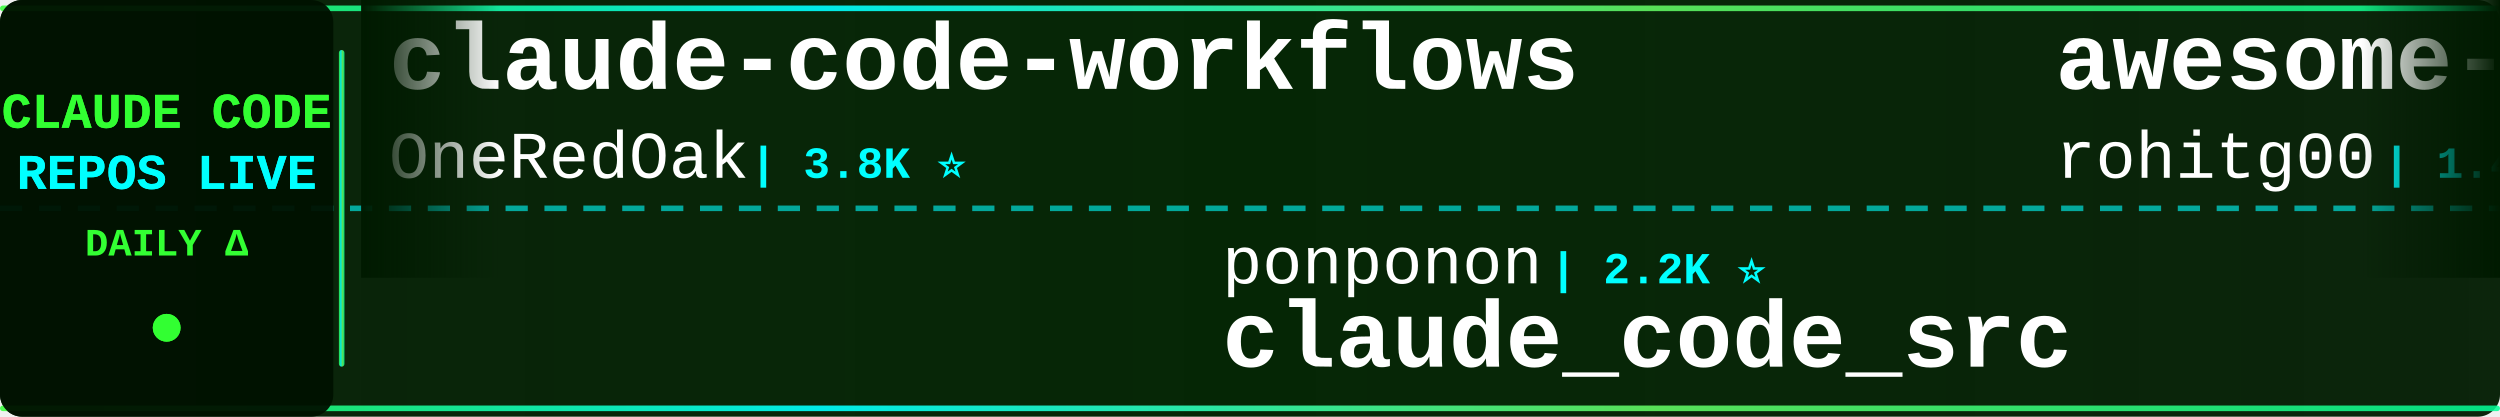
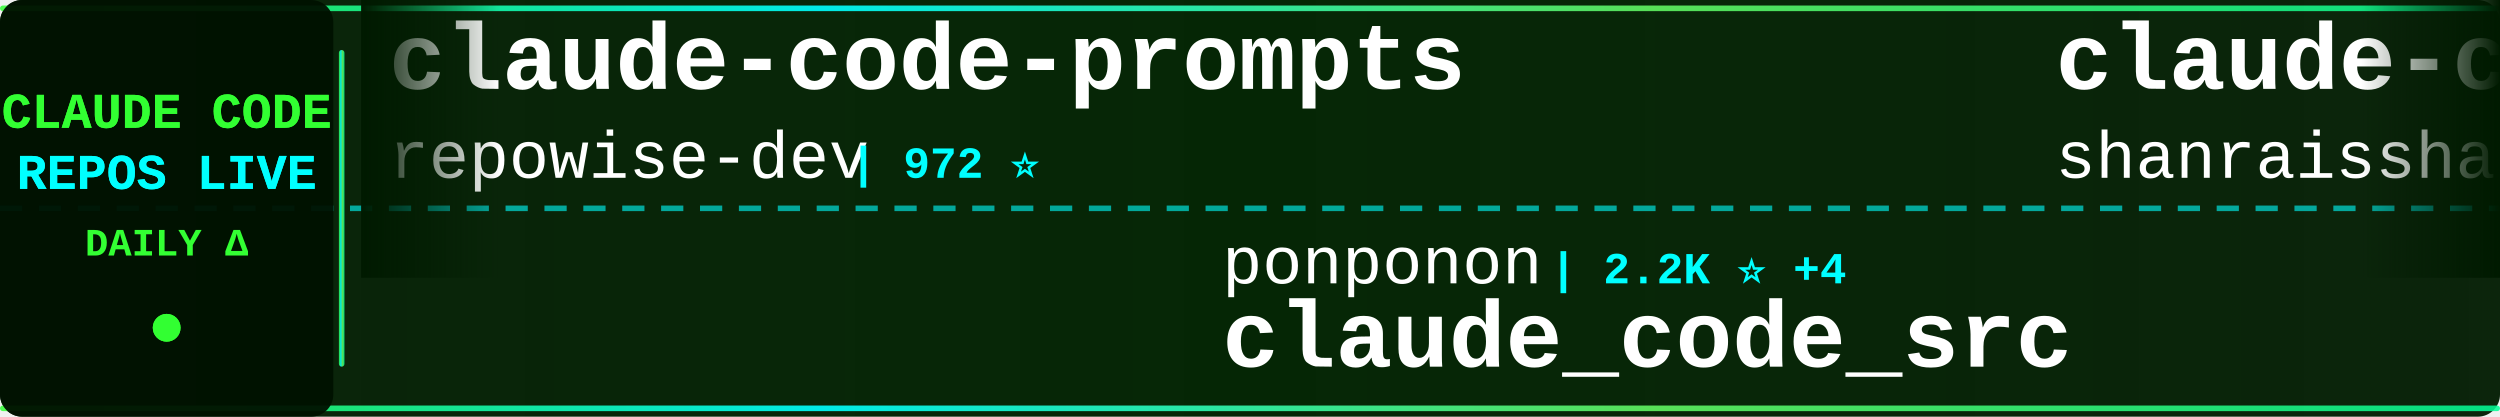
<svg xmlns="http://www.w3.org/2000/svg" width="900" height="150">
  <defs>
    <linearGradient id="tickerBg" x1="0%" y1="0%" x2="100%" y2="0%">
      <stop offset="0%" style="stop-color:#001a00;stop-opacity:0.95" />
      <stop offset="50%" style="stop-color:#002200;stop-opacity:0.98" />
      <stop offset="100%" style="stop-color:#001a00;stop-opacity:0.95" />
    </linearGradient>
    <linearGradient id="borderGrad" x1="0%" y1="0%" x2="100%" y2="0%">
      <stop offset="0%" style="stop-color:#33ff33;stop-opacity:0.85">
        <animate attributeName="stop-opacity" values="0.85;1;0.85" dur="2s" repeatCount="indefinite" />
      </stop>
      <stop offset="33%" style="stop-color:#00ffff;stop-opacity:0.9">
        <animate attributeName="stop-opacity" values="0.9;1;0.9" dur="2.2s" repeatCount="indefinite" />
      </stop>
      <stop offset="66%" style="stop-color:#66ff66;stop-opacity:0.85">
        <animate attributeName="stop-opacity" values="0.85;1;0.85" dur="1.8s" repeatCount="indefinite" />
      </stop>
      <stop offset="100%" style="stop-color:#00ff99;stop-opacity:0.85">
        <animate attributeName="stop-opacity" values="0.85;1;0.85" dur="2s" repeatCount="indefinite" />
      </stop>
    </linearGradient>
    <filter id="textGlow">
      <feGaussianBlur stdDeviation="0.1" result="coloredBlur" />
      <feMerge>
        <feMergeNode in="coloredBlur" />
        <feMergeNode in="SourceGraphic" />
      </feMerge>
    </filter>
    <filter id="metricGlow">
      <feGaussianBlur stdDeviation="0.2" result="coloredBlur" />
      <feMerge>
        <feMergeNode in="coloredBlur" />
        <feMergeNode in="SourceGraphic" />
      </feMerge>
    </filter>
    <linearGradient id="leftFade" x1="0%" y1="0%" x2="100%" y2="0%">
      <stop offset="0%" style="stop-color:#001a00;stop-opacity:1" />
      <stop offset="100%" style="stop-color:#001a00;stop-opacity:0" />
    </linearGradient>
    <linearGradient id="rightFade" x1="0%" y1="0%" x2="100%" y2="0%">
      <stop offset="0%" style="stop-color:#001a00;stop-opacity:0" />
      <stop offset="100%" style="stop-color:#001a00;stop-opacity:1" />
    </linearGradient>
  </defs>
  <rect width="900" height="150" fill="url(#tickerBg)" rx="8" />
  <rect x="0" y="2" width="900" height="2" fill="url(#borderGrad)" rx="1" />
  <rect x="0" y="146" width="900" height="2" fill="url(#borderGrad)" rx="1" />
  <line x1="0" y1="75" x2="900" y2="75" stroke="#00ffff" stroke-width="2" stroke-dasharray="8 6" opacity="0.6" />
  <rect x="0" y="0" width="120" height="150" fill="#001100" opacity="0.95" rx="8" />
  <text x="60" y="46" font-family="'Courier New', monospace" font-size="18" font-weight="bold" fill="#33ff33" text-anchor="middle" filter="url(#textGlow)">
    CLAUDE CODE
  </text>
  <text x="60" y="68" font-family="'Courier New', monospace" font-size="18" font-weight="bold" fill="#00ffff" text-anchor="middle" filter="url(#textGlow)">
    REPOS LIVE
  </text>
  <text x="60" y="92" font-family="'Courier New', monospace" font-size="14" font-weight="bold" fill="#33ff33" text-anchor="middle">
    DAILY Δ
  </text>
  <circle cx="60" cy="118" r="5" fill="#33ff33" filter="url(#metricGlow)">
    <animate attributeName="r" values="4;6;4" dur="1.5s" repeatCount="indefinite" />
    <animate attributeName="opacity" values="0.6;1;0.6" dur="1.5s" repeatCount="indefinite" />
  </circle>
  <rect x="122" y="18" width="2" height="114" fill="url(#borderGrad)" rx="1" />
  <clipPath id="tickerClip">
    <rect x="130" y="0" width="770" height="150" />
  </clipPath>
  <g clip-path="url(#tickerClip)">
    <g id="tickerItems">
      <animateTransform attributeName="transform" attributeType="XML" type="translate" from="0 0" to="-3000 0" dur="54s" repeatCount="indefinite" />
      <g transform="translate(0, 0)">
-         <text x="140" y="32" font-family="'Courier New', monospace" font-size="34" font-weight="bold" fill="#ffffff">claude-code-workflows</text>
-         <text x="140" y="64" font-family="'Courier New', monospace" font-size="24" font-weight="normal" fill="#ffffff" opacity="1.0">OneRedOak</text>
-         <text x="270" y="64" font-family="'Courier New', monospace" font-size="16" font-weight="bold" fill="#00ffff"> | 3.8K ⭐</text>
+         <text x="140" y="32" font-family="'Courier New', monospace" font-size="34" font-weight="bold" fill="#ffffff">claude-code-prompts</text>
+         <text x="140" y="64" font-family="'Courier New', monospace" font-size="24" font-weight="normal" fill="#ffffff" opacity="1.0">repowise-dev</text>
+         <text x="306" y="64" font-family="'Courier New', monospace" font-size="16" font-weight="bold" fill="#00ffff"> | 972 ⭐</text>
      </g>
      <g transform="translate(300, 0)">
        <text x="140" y="102" font-family="'Courier New', monospace" font-size="24" font-weight="normal" fill="#ffffff" opacity="1.0">ponponon</text>
-         <text x="258" y="102" font-family="'Courier New', monospace" font-size="16" font-weight="bold" fill="#00ffff"> | 2.2K ⭐</text>
+         <text x="258" y="102" font-family="'Courier New', monospace" font-size="16" font-weight="bold" fill="#00ffff"> | 2.2K ⭐ +4</text>
        <text x="140" y="132" font-family="'Courier New', monospace" font-size="34" font-weight="bold" fill="#ffffff">claude_code_src</text>
      </g>
      <g transform="translate(600, 0)">
-         <text x="140" y="32" font-family="'Courier New', monospace" font-size="34" font-weight="bold" fill="#ffffff">awesome-claude-code-tool...</text>
-         <text x="140" y="64" font-family="'Courier New', monospace" font-size="24" font-weight="normal" fill="#ffffff" opacity="1.0">rohitg00</text>
-         <text x="258" y="64" font-family="'Courier New', monospace" font-size="16" font-weight="bold" fill="#00ffff"> | 1.4K ⭐ +4</text>
+         <text x="140" y="32" font-family="'Courier New', monospace" font-size="34" font-weight="bold" fill="#ffffff">claude-code-best-practic...</text>
+         <text x="140" y="64" font-family="'Courier New', monospace" font-size="24" font-weight="normal" fill="#ffffff" opacity="1.0">shanraisshan</text>
+         <text x="306" y="64" font-family="'Courier New', monospace" font-size="16" font-weight="bold" fill="#00ffff"> | 48.5K ⭐ +112</text>
      </g>
      <g transform="translate(900, 0)">
-         <text x="140" y="102" font-family="'Courier New', monospace" font-size="24" font-weight="normal" fill="#ffffff" opacity="1.0">qwibitai</text>
-         <text x="258" y="102" font-family="'Courier New', monospace" font-size="16" font-weight="bold" fill="#00ffff"> | 28.2K ⭐ +30</text>
-         <text x="140" y="132" font-family="'Courier New', monospace" font-size="34" font-weight="bold" fill="#ffffff">nanoclaw</text>
+         <text x="140" y="102" font-family="'Courier New', monospace" font-size="24" font-weight="normal" fill="#ffffff" opacity="1.0">AICoderTudou</text>
+         <text x="306" y="102" font-family="'Courier New', monospace" font-size="16" font-weight="bold" fill="#00ffff"> | 496 ⭐</text>
+         <text x="140" y="132" font-family="'Courier New', monospace" font-size="34" font-weight="bold" fill="#ffffff">claude-code-tudou</text>
      </g>
      <g transform="translate(1200, 0)">
-         <text x="140" y="32" font-family="'Courier New', monospace" font-size="34" font-weight="bold" fill="#ffffff">claude-code-tips</text>
-         <text x="140" y="64" font-family="'Courier New', monospace" font-size="24" font-weight="normal" fill="#ffffff" opacity="1.0">ykdojo</text>
-         <text x="234" y="64" font-family="'Courier New', monospace" font-size="16" font-weight="bold" fill="#00ffff"> | 8.0K ⭐ +8</text>
+         <text x="140" y="32" font-family="'Courier New', monospace" font-size="34" font-weight="bold" fill="#ffffff">claude-code</text>
+         <text x="140" y="64" font-family="'Courier New', monospace" font-size="24" font-weight="normal" fill="#ffffff" opacity="1.0">RishabhK103</text>
+         <text x="294" y="64" font-family="'Courier New', monospace" font-size="16" font-weight="bold" fill="#00ffff"> | 70 ⭐</text>
      </g>
      <g transform="translate(1500, 0)">
-         <text x="140" y="102" font-family="'Courier New', monospace" font-size="24" font-weight="normal" fill="#ffffff" opacity="1.0">feiskyer</text>
-         <text x="258" y="102" font-family="'Courier New', monospace" font-size="16" font-weight="bold" fill="#00ffff"> | 1.5K ⭐ +1</text>
-         <text x="140" y="132" font-family="'Courier New', monospace" font-size="34" font-weight="bold" fill="#ffffff">claude-code-settings</text>
+         <text x="140" y="102" font-family="'Courier New', monospace" font-size="24" font-weight="normal" fill="#ffffff" opacity="1.0">Donchitos</text>
+         <text x="270" y="102" font-family="'Courier New', monospace" font-size="16" font-weight="bold" fill="#00ffff"> | 16.3K ⭐ +43</text>
+         <text x="140" y="132" font-family="'Courier New', monospace" font-size="34" font-weight="bold" fill="#ffffff">Claude-Code-Game-Studios</text>
      </g>
      <g transform="translate(1800, 0)">
-         <text x="140" y="32" font-family="'Courier New', monospace" font-size="34" font-weight="bold" fill="#ffffff">claude-code</text>
-         <text x="140" y="64" font-family="'Courier New', monospace" font-size="24" font-weight="normal" fill="#ffffff" opacity="1.0">jarmuine</text>
-         <text x="258" y="64" font-family="'Courier New', monospace" font-size="16" font-weight="bold" fill="#00ffff"> | 2.1K ⭐ +1</text>
+         <text x="140" y="32" font-family="'Courier New', monospace" font-size="34" font-weight="bold" fill="#ffffff">claude-code-hooks-master...</text>
+         <text x="140" y="64" font-family="'Courier New', monospace" font-size="24" font-weight="normal" fill="#ffffff" opacity="1.0">disler</text>
+         <text x="234" y="64" font-family="'Courier New', monospace" font-size="16" font-weight="bold" fill="#00ffff"> | 3.6K ⭐ +4</text>
      </g>
      <g transform="translate(2100, 0)">
-         <text x="140" y="102" font-family="'Courier New', monospace" font-size="24" font-weight="normal" fill="#ffffff" opacity="1.0">claude-code-best</text>
-         <text x="354" y="102" font-family="'Courier New', monospace" font-size="16" font-weight="bold" fill="#00ffff"> | 17.0K ⭐ +30</text>
-         <text x="140" y="132" font-family="'Courier New', monospace" font-size="34" font-weight="bold" fill="#ffffff">claude-code</text>
+         <text x="140" y="102" font-family="'Courier New', monospace" font-size="24" font-weight="normal" fill="#ffffff" opacity="1.0">zstmfhy</text>
+         <text x="246" y="102" font-family="'Courier New', monospace" font-size="16" font-weight="bold" fill="#00ffff"> | 190 ⭐</text>
+         <text x="140" y="132" font-family="'Courier New', monospace" font-size="34" font-weight="bold" fill="#ffffff">Claude-code</text>
      </g>
      <g transform="translate(2400, 0)">
-         <text x="140" y="32" font-family="'Courier New', monospace" font-size="34" font-weight="bold" fill="#ffffff">claude-code-from-scratch</text>
-         <text x="140" y="64" font-family="'Courier New', monospace" font-size="24" font-weight="normal" fill="#ffffff" opacity="1.0">Windy3f3f3f3f</text>
-         <text x="318" y="64" font-family="'Courier New', monospace" font-size="16" font-weight="bold" fill="#00ffff"> | 1.0K ⭐ +3</text>
+         <text x="140" y="32" font-family="'Courier New', monospace" font-size="34" font-weight="bold" fill="#ffffff">oh-my-claudecode</text>
+         <text x="140" y="64" font-family="'Courier New', monospace" font-size="24" font-weight="normal" fill="#ffffff" opacity="1.0">Yeachan-Heo</text>
+         <text x="294" y="64" font-family="'Courier New', monospace" font-size="16" font-weight="bold" fill="#00ffff"> | 31.5K ⭐ +59</text>
      </g>
      <g transform="translate(2700, 0)">
-         <text x="140" y="102" font-family="'Courier New', monospace" font-size="24" font-weight="normal" fill="#ffffff" opacity="1.0">Yeachan-Heo</text>
-         <text x="294" y="102" font-family="'Courier New', monospace" font-size="16" font-weight="bold" fill="#00ffff"> | 31.5K ⭐ +57</text>
-         <text x="140" y="132" font-family="'Courier New', monospace" font-size="34" font-weight="bold" fill="#ffffff">oh-my-claudecode</text>
+         <text x="140" y="102" font-family="'Courier New', monospace" font-size="24" font-weight="normal" fill="#ffffff" opacity="1.0">anthropics</text>
+         <text x="282" y="102" font-family="'Courier New', monospace" font-size="16" font-weight="bold" fill="#00ffff"> | 124.7K ⭐ +189</text>
+         <text x="140" y="132" font-family="'Courier New', monospace" font-size="34" font-weight="bold" fill="#ffffff">skills</text>
      </g>
      <g transform="translate(3000, 0)">
-         <text x="140" y="32" font-family="'Courier New', monospace" font-size="34" font-weight="bold" fill="#ffffff">claude-code-workflows</text>
-         <text x="140" y="64" font-family="'Courier New', monospace" font-size="24" font-weight="normal" fill="#ffffff" opacity="1.0">OneRedOak</text>
-         <text x="270" y="64" font-family="'Courier New', monospace" font-size="16" font-weight="bold" fill="#00ffff"> | 3.8K ⭐</text>
+         <text x="140" y="32" font-family="'Courier New', monospace" font-size="34" font-weight="bold" fill="#ffffff">claude-code-prompts</text>
+         <text x="140" y="64" font-family="'Courier New', monospace" font-size="24" font-weight="normal" fill="#ffffff" opacity="1.0">repowise-dev</text>
+         <text x="306" y="64" font-family="'Courier New', monospace" font-size="16" font-weight="bold" fill="#00ffff"> | 972 ⭐</text>
      </g>
      <g transform="translate(3300, 0)">
        <text x="140" y="102" font-family="'Courier New', monospace" font-size="24" font-weight="normal" fill="#ffffff" opacity="1.0">ponponon</text>
-         <text x="258" y="102" font-family="'Courier New', monospace" font-size="16" font-weight="bold" fill="#00ffff"> | 2.2K ⭐</text>
+         <text x="258" y="102" font-family="'Courier New', monospace" font-size="16" font-weight="bold" fill="#00ffff"> | 2.2K ⭐ +4</text>
        <text x="140" y="132" font-family="'Courier New', monospace" font-size="34" font-weight="bold" fill="#ffffff">claude_code_src</text>
      </g>
      <g transform="translate(3600, 0)">
-         <text x="140" y="32" font-family="'Courier New', monospace" font-size="34" font-weight="bold" fill="#ffffff">awesome-claude-code-tool...</text>
-         <text x="140" y="64" font-family="'Courier New', monospace" font-size="24" font-weight="normal" fill="#ffffff" opacity="1.0">rohitg00</text>
-         <text x="258" y="64" font-family="'Courier New', monospace" font-size="16" font-weight="bold" fill="#00ffff"> | 1.4K ⭐ +4</text>
+         <text x="140" y="32" font-family="'Courier New', monospace" font-size="34" font-weight="bold" fill="#ffffff">claude-code-best-practic...</text>
+         <text x="140" y="64" font-family="'Courier New', monospace" font-size="24" font-weight="normal" fill="#ffffff" opacity="1.0">shanraisshan</text>
+         <text x="306" y="64" font-family="'Courier New', monospace" font-size="16" font-weight="bold" fill="#00ffff"> | 48.5K ⭐ +112</text>
      </g>
      <g transform="translate(3900, 0)">
-         <text x="140" y="102" font-family="'Courier New', monospace" font-size="24" font-weight="normal" fill="#ffffff" opacity="1.0">qwibitai</text>
-         <text x="258" y="102" font-family="'Courier New', monospace" font-size="16" font-weight="bold" fill="#00ffff"> | 28.2K ⭐ +30</text>
-         <text x="140" y="132" font-family="'Courier New', monospace" font-size="34" font-weight="bold" fill="#ffffff">nanoclaw</text>
+         <text x="140" y="102" font-family="'Courier New', monospace" font-size="24" font-weight="normal" fill="#ffffff" opacity="1.0">AICoderTudou</text>
+         <text x="306" y="102" font-family="'Courier New', monospace" font-size="16" font-weight="bold" fill="#00ffff"> | 496 ⭐</text>
+         <text x="140" y="132" font-family="'Courier New', monospace" font-size="34" font-weight="bold" fill="#ffffff">claude-code-tudou</text>
      </g>
    </g>
  </g>
  <rect x="130" y="0" width="50" height="100" fill="url(#leftFade)" />
  <rect x="850" y="0" width="50" height="100" fill="url(#rightFade)" />
</svg>
